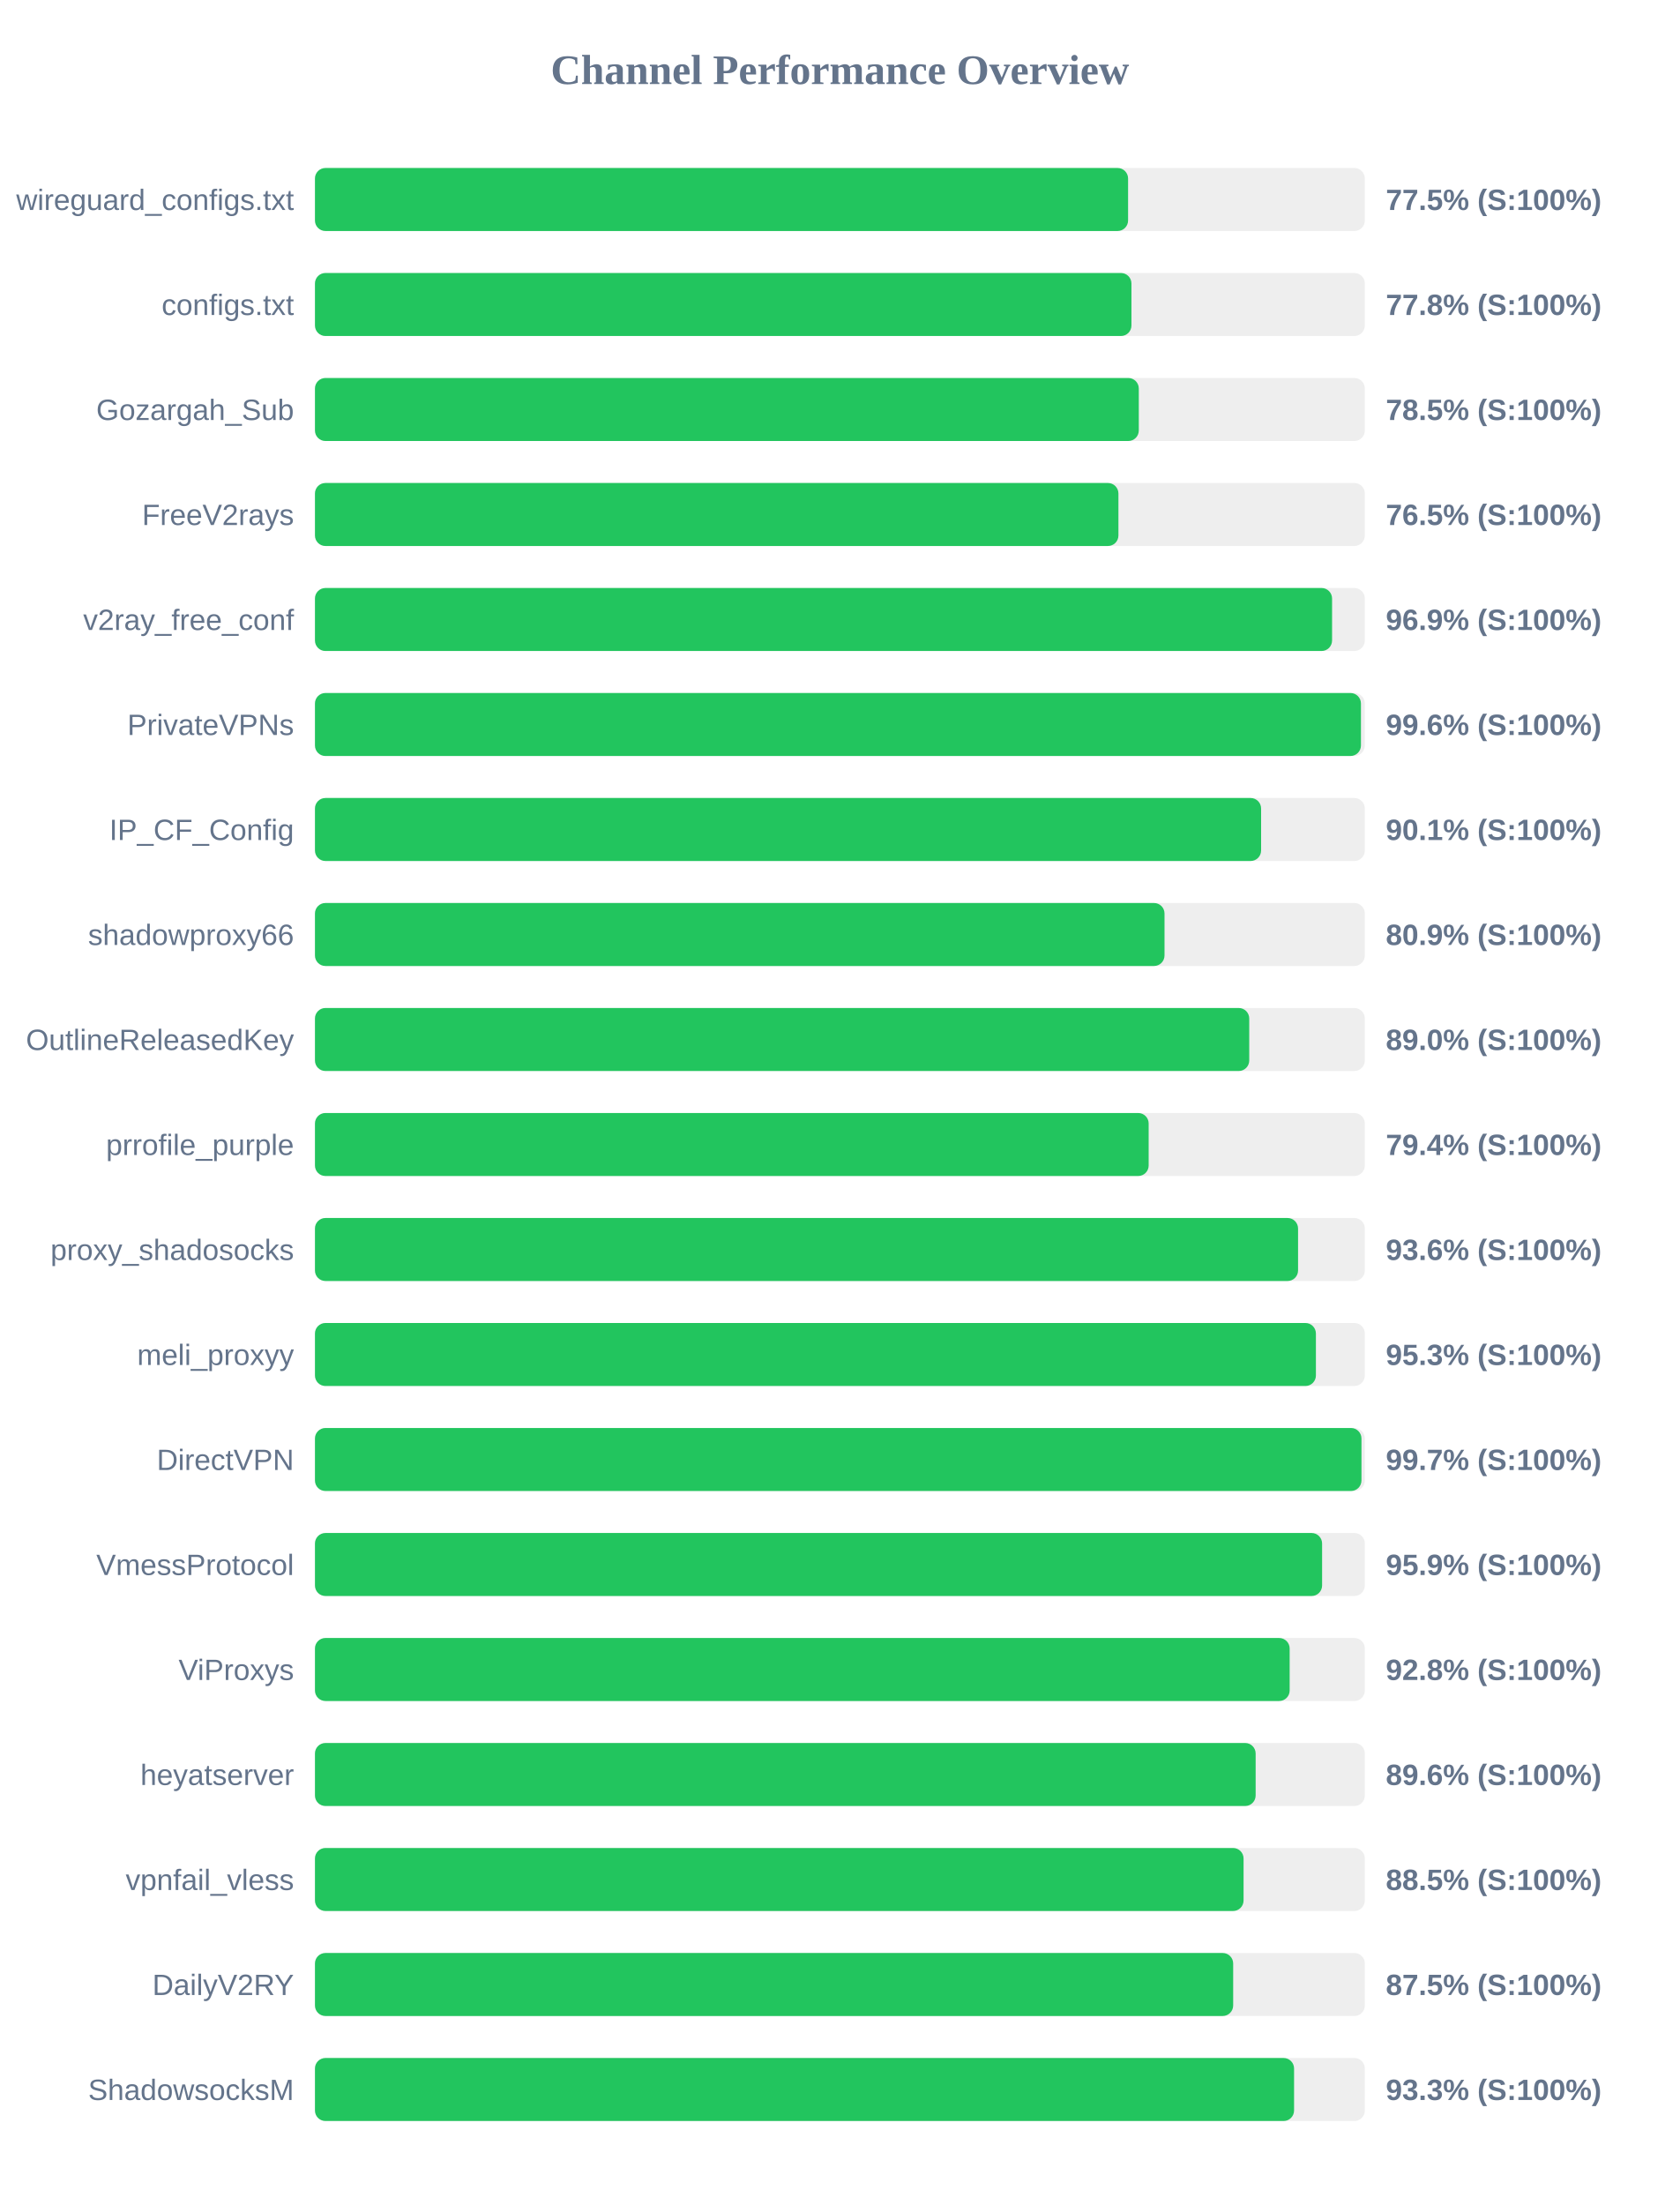
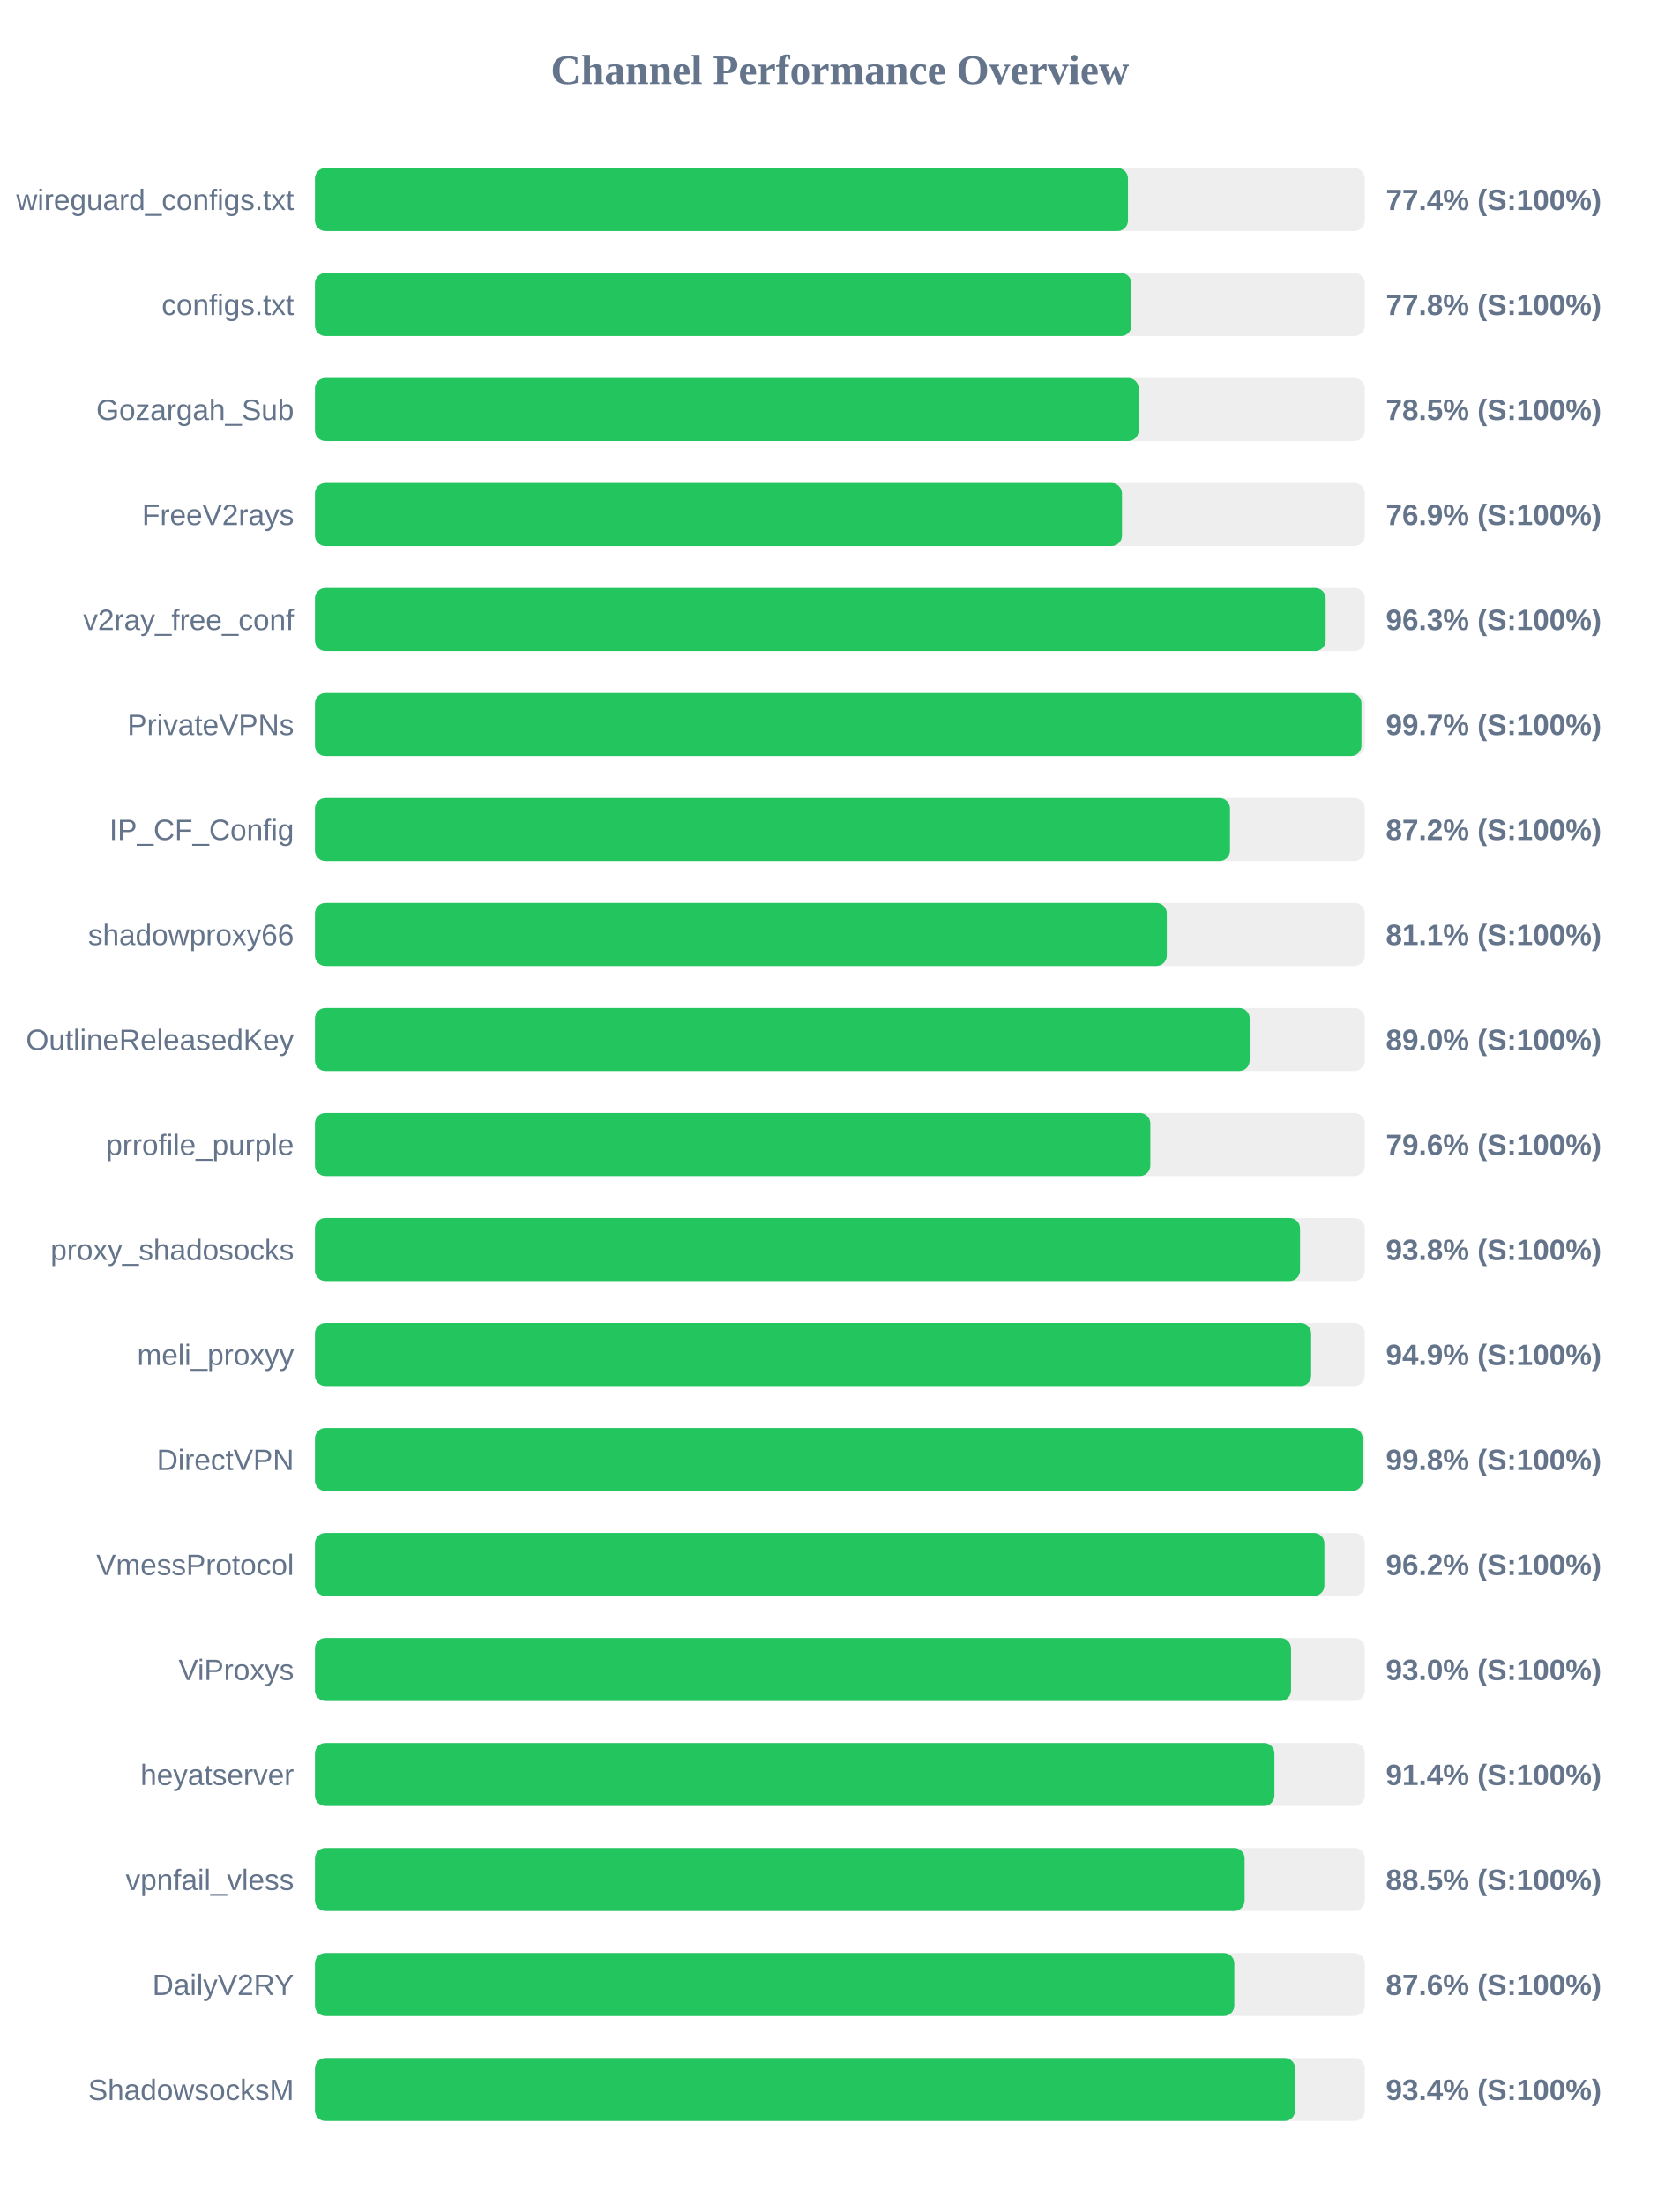
<svg xmlns="http://www.w3.org/2000/svg" width="800" height="1050" version="1.1">
  <style>
        .row { font: 14px Arial; fill: #64748b; }
        .score { font: bold 14px Arial; fill: #64748b; }
    </style>
  <text x="400" y="40" text-anchor="middle" font-size="20px" font-weight="bold" fill="#64748b">Channel Performance Overview</text>
  <rect x="150" y="80" width="500" height="30" fill="#eee" rx="5" />
-   <rect x="150" y="80" width="387.25" height="30" fill="#22c55e" rx="5" />
+   <rect x="150" y="80" width="387.2" height="30" fill="#22c55e" rx="5" />
  <text x="140" y="100" text-anchor="end" class="row">wireguard_configs.txt</text>
-   <text x="660" y="100" text-anchor="start" class="score">77.5% (S:100%)</text>
+   <text x="660" y="100" text-anchor="start" class="score">77.4% (S:100%)</text>
  <rect x="150" y="130" width="500" height="30" fill="#eee" rx="5" />
  <rect x="150" y="130" width="388.85" height="30" fill="#22c55e" rx="5" />
  <text x="140" y="150" text-anchor="end" class="row">configs.txt</text>
  <text x="660" y="150" text-anchor="start" class="score">77.8% (S:100%)</text>
  <rect x="150" y="180" width="500" height="30" fill="#eee" rx="5" />
-   <rect x="150" y="180" width="392.35" height="30" fill="#22c55e" rx="5" />
+   <rect x="150" y="180" width="392.3" height="30" fill="#22c55e" rx="5" />
  <text x="140" y="200" text-anchor="end" class="row">Gozargah_Sub</text>
  <text x="660" y="200" text-anchor="start" class="score">78.5% (S:100%)</text>
  <rect x="150" y="230" width="500" height="30" fill="#eee" rx="5" />
-   <rect x="150" y="230" width="382.65" height="30" fill="#22c55e" rx="5" />
+   <rect x="150" y="230" width="384.35" height="30" fill="#22c55e" rx="5" />
  <text x="140" y="250" text-anchor="end" class="row">FreeV2rays</text>
-   <text x="660" y="250" text-anchor="start" class="score">76.5% (S:100%)</text>
+   <text x="660" y="250" text-anchor="start" class="score">76.9% (S:100%)</text>
  <rect x="150" y="280" width="500" height="30" fill="#eee" rx="5" />
-   <rect x="150" y="280" width="484.4" height="30" fill="#22c55e" rx="5" />
+   <rect x="150" y="280" width="481.35" height="30" fill="#22c55e" rx="5" />
  <text x="140" y="300" text-anchor="end" class="row">v2ray_free_conf</text>
-   <text x="660" y="300" text-anchor="start" class="score">96.9% (S:100%)</text>
+   <text x="660" y="300" text-anchor="start" class="score">96.3% (S:100%)</text>
  <rect x="150" y="330" width="500" height="30" fill="#eee" rx="5" />
-   <rect x="150" y="330" width="498.15" height="30" fill="#22c55e" rx="5" />
+   <rect x="150" y="330" width="498.4" height="30" fill="#22c55e" rx="5" />
  <text x="140" y="350" text-anchor="end" class="row">PrivateVPNs</text>
-   <text x="660" y="350" text-anchor="start" class="score">99.6% (S:100%)</text>
+   <text x="660" y="350" text-anchor="start" class="score">99.7% (S:100%)</text>
  <rect x="150" y="380" width="500" height="30" fill="#eee" rx="5" />
-   <rect x="150" y="380" width="450.6" height="30" fill="#22c55e" rx="5" />
+   <rect x="150" y="380" width="435.8" height="30" fill="#22c55e" rx="5" />
  <text x="140" y="400" text-anchor="end" class="row">IP_CF_Config</text>
-   <text x="660" y="400" text-anchor="start" class="score">90.1% (S:100%)</text>
+   <text x="660" y="400" text-anchor="start" class="score">87.2% (S:100%)</text>
  <rect x="150" y="430" width="500" height="30" fill="#eee" rx="5" />
-   <rect x="150" y="430" width="404.6" height="30" fill="#22c55e" rx="5" />
+   <rect x="150" y="430" width="405.7" height="30" fill="#22c55e" rx="5" />
  <text x="140" y="450" text-anchor="end" class="row">shadowproxy66</text>
-   <text x="660" y="450" text-anchor="start" class="score">80.9% (S:100%)</text>
+   <text x="660" y="450" text-anchor="start" class="score">81.1% (S:100%)</text>
  <rect x="150" y="480" width="500" height="30" fill="#eee" rx="5" />
-   <rect x="150" y="480" width="444.95" height="30" fill="#22c55e" rx="5" />
+   <rect x="150" y="480" width="445.15" height="30" fill="#22c55e" rx="5" />
  <text x="140" y="500" text-anchor="end" class="row">OutlineReleasedKey</text>
  <text x="660" y="500" text-anchor="start" class="score">89.0% (S:100%)</text>
  <rect x="150" y="530" width="500" height="30" fill="#eee" rx="5" />
-   <rect x="150" y="530" width="397.05" height="30" fill="#22c55e" rx="5" />
+   <rect x="150" y="530" width="397.85" height="30" fill="#22c55e" rx="5" />
  <text x="140" y="550" text-anchor="end" class="row">prrofile_purple</text>
-   <text x="660" y="550" text-anchor="start" class="score">79.4% (S:100%)</text>
+   <text x="660" y="550" text-anchor="start" class="score">79.6% (S:100%)</text>
  <rect x="150" y="580" width="500" height="30" fill="#eee" rx="5" />
-   <rect x="150" y="580" width="468.2" height="30" fill="#22c55e" rx="5" />
+   <rect x="150" y="580" width="469.15" height="30" fill="#22c55e" rx="5" />
  <text x="140" y="600" text-anchor="end" class="row">proxy_shadosocks</text>
-   <text x="660" y="600" text-anchor="start" class="score">93.6% (S:100%)</text>
+   <text x="660" y="600" text-anchor="start" class="score">93.8% (S:100%)</text>
  <rect x="150" y="630" width="500" height="30" fill="#eee" rx="5" />
-   <rect x="150" y="630" width="476.7" height="30" fill="#22c55e" rx="5" />
+   <rect x="150" y="630" width="474.45" height="30" fill="#22c55e" rx="5" />
  <text x="140" y="650" text-anchor="end" class="row">meli_proxyy</text>
-   <text x="660" y="650" text-anchor="start" class="score">95.3% (S:100%)</text>
+   <text x="660" y="650" text-anchor="start" class="score">94.9% (S:100%)</text>
  <rect x="150" y="680" width="500" height="30" fill="#eee" rx="5" />
-   <rect x="150" y="680" width="498.4" height="30" fill="#22c55e" rx="5" />
+   <rect x="150" y="680" width="498.95" height="30" fill="#22c55e" rx="5" />
  <text x="140" y="700" text-anchor="end" class="row">DirectVPN</text>
-   <text x="660" y="700" text-anchor="start" class="score">99.7% (S:100%)</text>
+   <text x="660" y="700" text-anchor="start" class="score">99.8% (S:100%)</text>
  <rect x="150" y="730" width="500" height="30" fill="#eee" rx="5" />
-   <rect x="150" y="730" width="479.65" height="30" fill="#22c55e" rx="5" />
+   <rect x="150" y="730" width="480.75" height="30" fill="#22c55e" rx="5" />
  <text x="140" y="750" text-anchor="end" class="row">VmessProtocol</text>
-   <text x="660" y="750" text-anchor="start" class="score">95.9% (S:100%)</text>
+   <text x="660" y="750" text-anchor="start" class="score">96.2% (S:100%)</text>
  <rect x="150" y="780" width="500" height="30" fill="#eee" rx="5" />
-   <rect x="150" y="780" width="464.2" height="30" fill="#22c55e" rx="5" />
+   <rect x="150" y="780" width="464.85" height="30" fill="#22c55e" rx="5" />
  <text x="140" y="800" text-anchor="end" class="row">ViProxys</text>
-   <text x="660" y="800" text-anchor="start" class="score">92.8% (S:100%)</text>
+   <text x="660" y="800" text-anchor="start" class="score">93.0% (S:100%)</text>
  <rect x="150" y="830" width="500" height="30" fill="#eee" rx="5" />
-   <rect x="150" y="830" width="448.0" height="30" fill="#22c55e" rx="5" />
+   <rect x="150" y="830" width="456.95" height="30" fill="#22c55e" rx="5" />
  <text x="140" y="850" text-anchor="end" class="row">heyatserver</text>
-   <text x="660" y="850" text-anchor="start" class="score">89.6% (S:100%)</text>
+   <text x="660" y="850" text-anchor="start" class="score">91.4% (S:100%)</text>
  <rect x="150" y="880" width="500" height="30" fill="#eee" rx="5" />
-   <rect x="150" y="880" width="442.25" height="30" fill="#22c55e" rx="5" />
+   <rect x="150" y="880" width="442.75" height="30" fill="#22c55e" rx="5" />
  <text x="140" y="900" text-anchor="end" class="row">vpnfail_vless</text>
  <text x="660" y="900" text-anchor="start" class="score">88.5% (S:100%)</text>
  <rect x="150" y="930" width="500" height="30" fill="#eee" rx="5" />
-   <rect x="150" y="930" width="437.3" height="30" fill="#22c55e" rx="5" />
+   <rect x="150" y="930" width="437.85" height="30" fill="#22c55e" rx="5" />
  <text x="140" y="950" text-anchor="end" class="row">DailyV2RY</text>
-   <text x="660" y="950" text-anchor="start" class="score">87.5% (S:100%)</text>
+   <text x="660" y="950" text-anchor="start" class="score">87.6% (S:100%)</text>
  <rect x="150" y="980" width="500" height="30" fill="#eee" rx="5" />
-   <rect x="150" y="980" width="466.3" height="30" fill="#22c55e" rx="5" />
+   <rect x="150" y="980" width="466.8" height="30" fill="#22c55e" rx="5" />
  <text x="140" y="1000" text-anchor="end" class="row">ShadowsocksM</text>
-   <text x="660" y="1000" text-anchor="start" class="score">93.3% (S:100%)</text>
+   <text x="660" y="1000" text-anchor="start" class="score">93.4% (S:100%)</text>
</svg>
